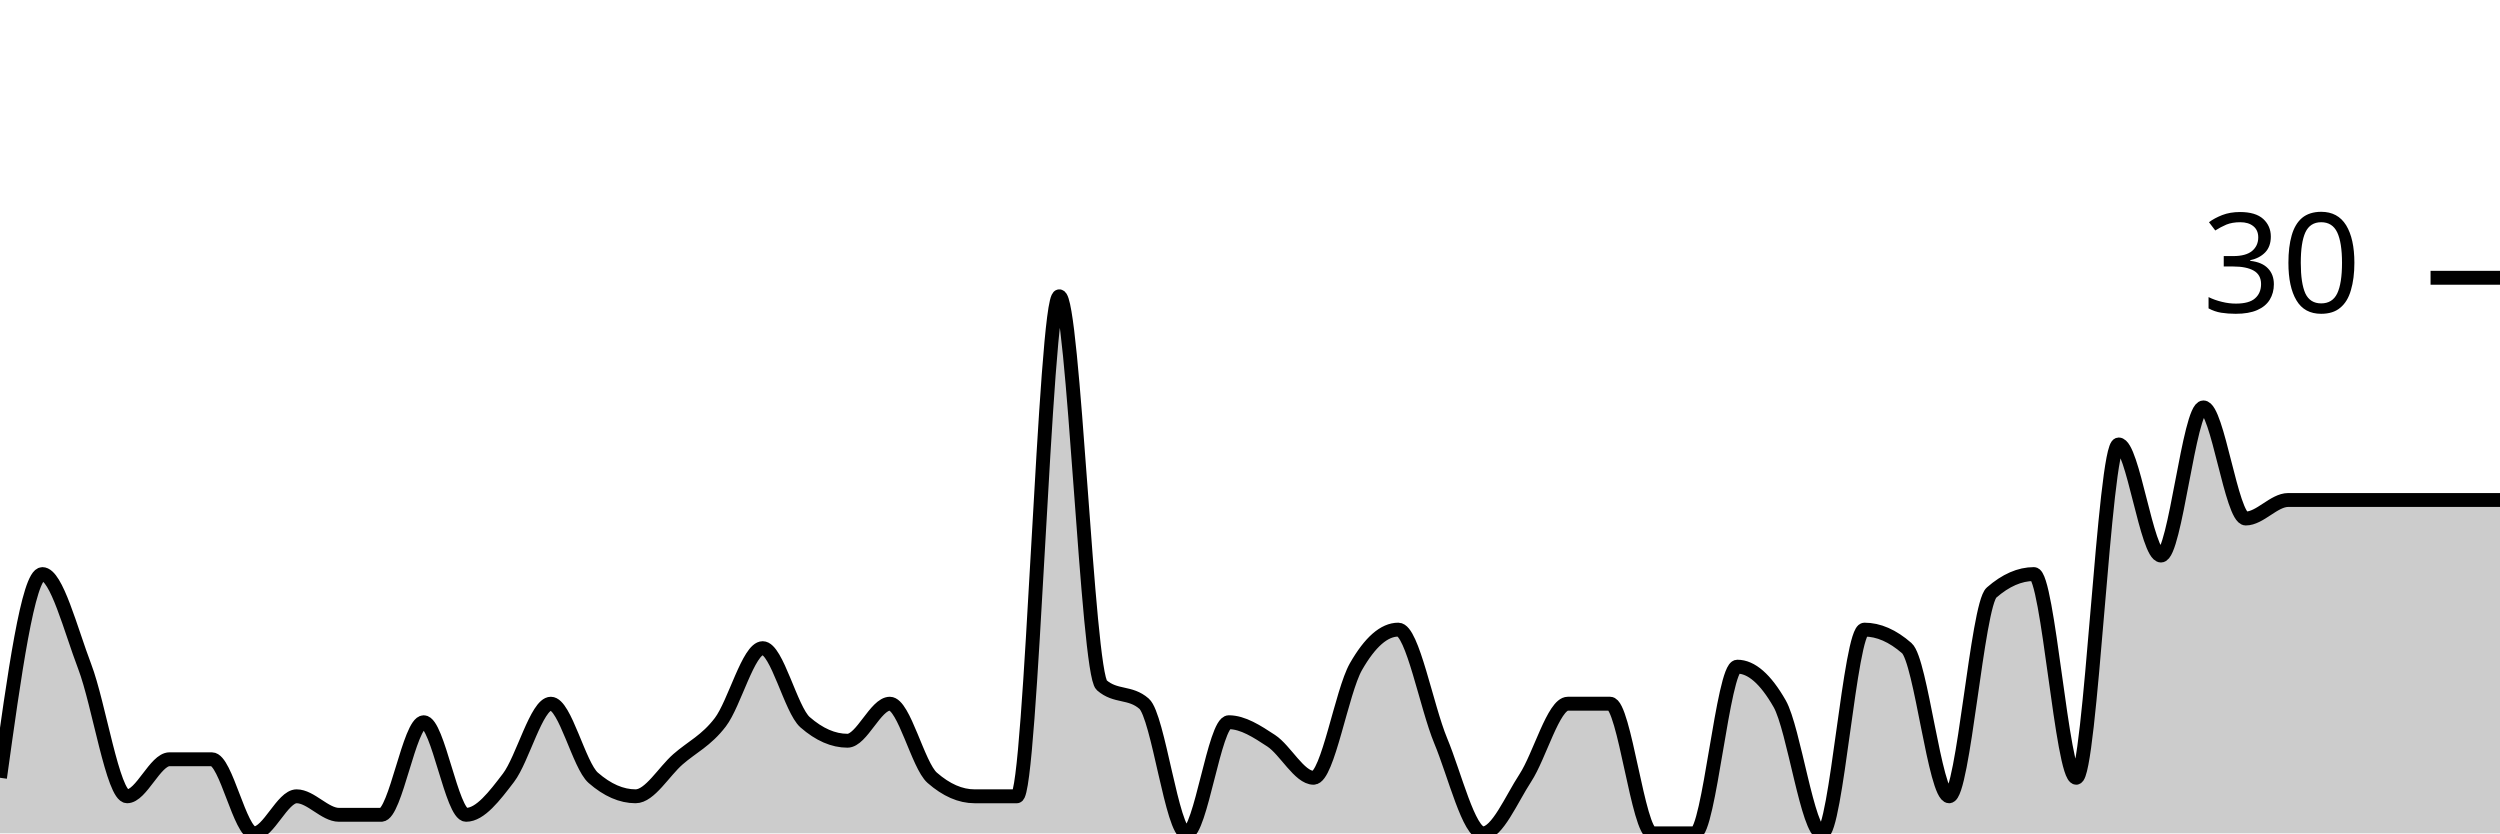
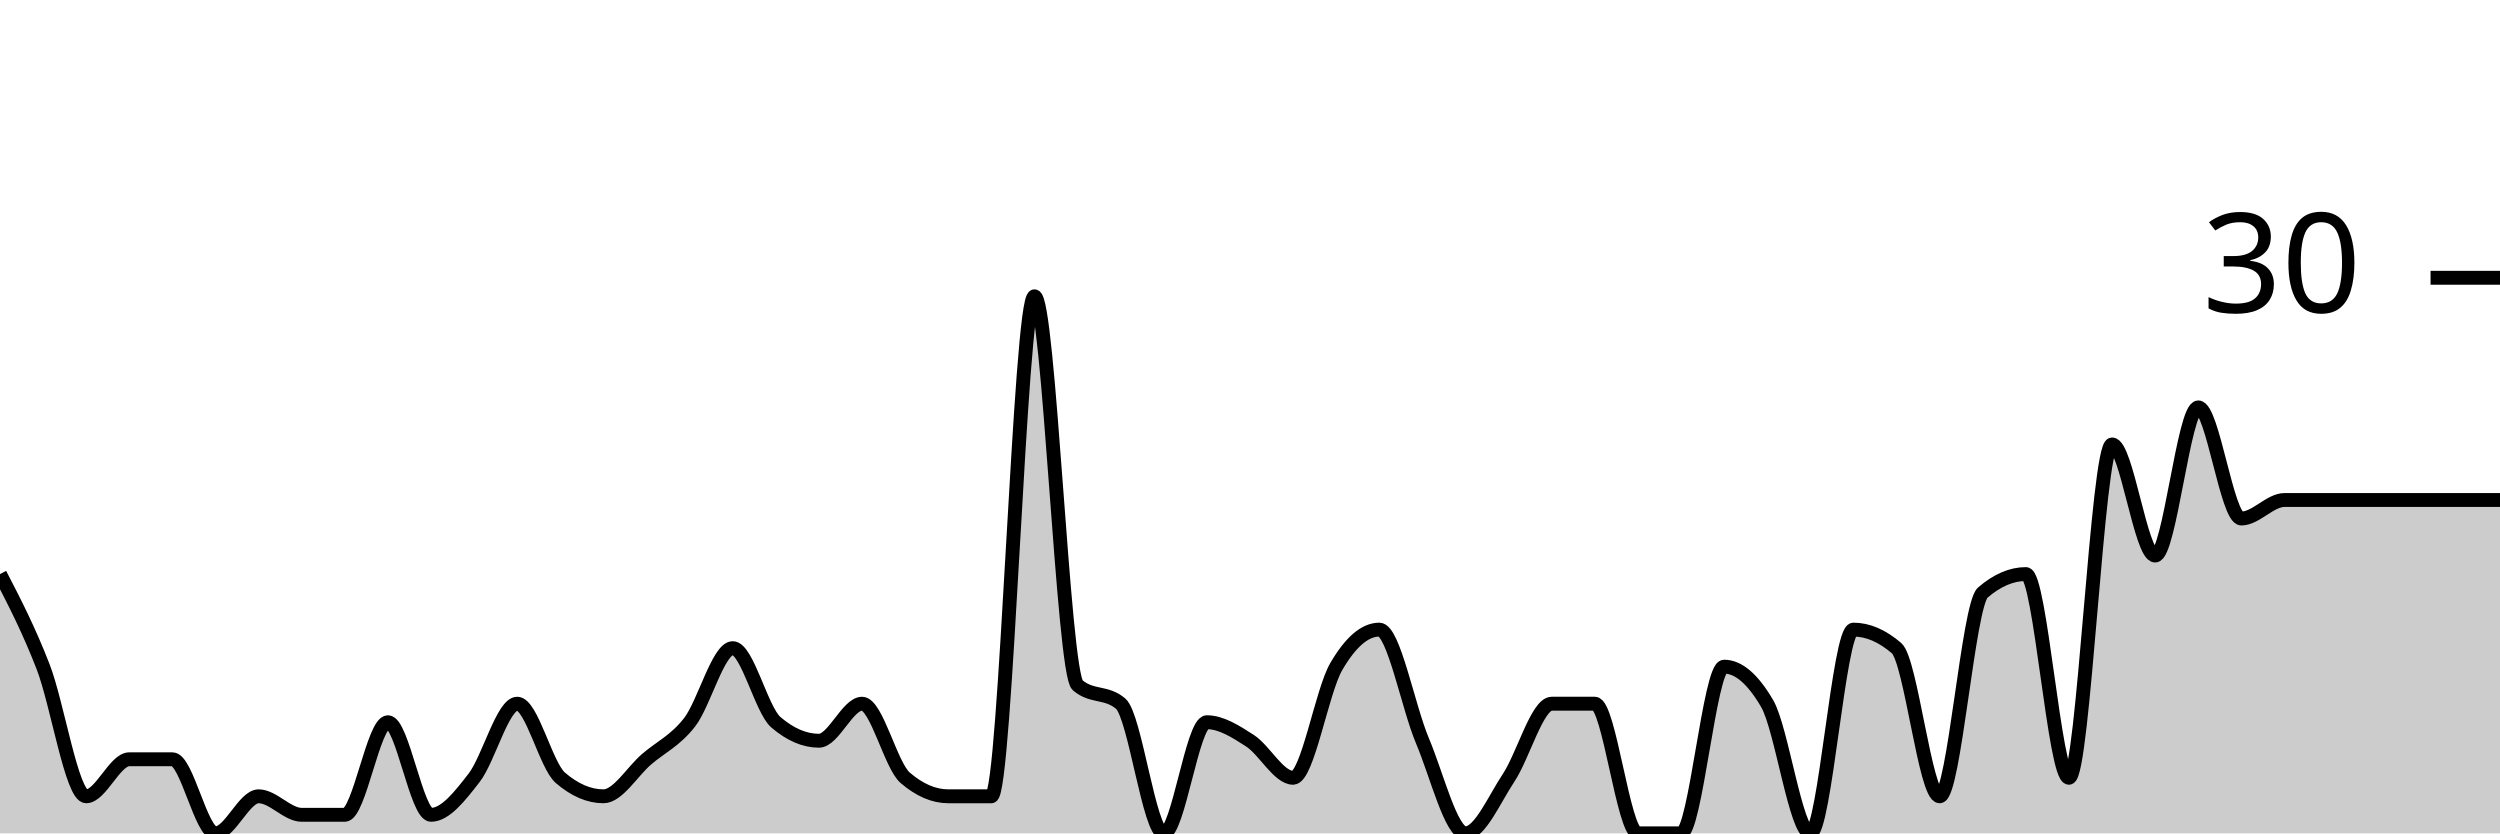
<svg xmlns="http://www.w3.org/2000/svg" viewBox="0 0 180 60">
  <g transform="translate(0,20)">
-     <path class="area" fill="rgba(0, 0, 0, 0.2)" d="M0,36C1.017,28.667,2.034,21.333,3.051,21.333C4.068,21.333,5.085,25.333,6.102,28C7.119,30.667,8.136,37.333,9.153,37.333C10.169,37.333,11.186,34.667,12.203,34.667C13.22,34.667,14.237,34.667,15.254,34.667C16.271,34.667,17.288,40,18.305,40C19.322,40,20.339,37.333,21.356,37.333C22.373,37.333,23.39,38.667,24.407,38.667C25.424,38.667,26.441,38.667,27.458,38.667C28.475,38.667,29.492,32,30.508,32C31.525,32,32.542,38.667,33.559,38.667C34.576,38.667,35.593,37.333,36.61,36C37.627,34.667,38.644,30.667,39.661,30.667C40.678,30.667,41.695,35.111,42.712,36C43.729,36.889,44.746,37.333,45.763,37.333C46.78,37.333,47.797,35.556,48.814,34.667C49.831,33.778,50.847,33.333,51.864,32C52.881,30.667,53.898,26.667,54.915,26.667C55.932,26.667,56.949,31.111,57.966,32C58.983,32.889,60,33.333,61.017,33.333C62.034,33.333,63.051,30.667,64.068,30.667C65.085,30.667,66.102,35.111,67.119,36C68.136,36.889,69.153,37.333,70.169,37.333C71.186,37.333,72.203,37.333,73.22,37.333C74.237,37.333,75.254,1.333,76.271,1.333C77.288,1.333,78.305,28.444,79.322,29.333C80.339,30.222,81.356,29.778,82.373,30.667C83.39,31.556,84.407,40,85.424,40C86.441,40,87.458,32,88.475,32C89.492,32,90.508,32.667,91.525,33.333C92.542,34,93.559,36,94.576,36C95.593,36,96.61,29.778,97.627,28C98.644,26.222,99.661,25.333,100.678,25.333C101.695,25.333,102.712,30.889,103.729,33.333C104.746,35.778,105.763,40,106.78,40C107.797,40,108.814,37.556,109.831,36C110.847,34.444,111.864,30.667,112.881,30.667C113.898,30.667,114.915,30.667,115.932,30.667C116.949,30.667,117.966,40,118.983,40C120,40,121.017,40,122.034,40C123.051,40,124.068,28,125.085,28C126.102,28,127.119,28.889,128.136,30.667C129.153,32.444,130.169,40,131.186,40C132.203,40,133.22,25.333,134.237,25.333C135.254,25.333,136.271,25.778,137.288,26.667C138.305,27.556,139.322,37.333,140.339,37.333C141.356,37.333,142.373,23.556,143.39,22.667C144.407,21.778,145.424,21.333,146.441,21.333C147.458,21.333,148.475,36,149.492,36C150.508,36,151.525,12,152.542,12C153.559,12,154.576,20,155.593,20C156.61,20,157.627,9.333,158.644,9.333C159.661,9.333,160.678,17.333,161.695,17.333C162.712,17.333,163.729,16,164.746,16C165.763,16,166.78,16,167.797,16C168.814,16,169.831,16,170.847,16C171.864,16,172.881,16,173.898,16C174.915,16,175.932,16,176.949,16C177.966,16,178.983,16,180,16L180,40C178.983,40,177.966,40,176.949,40C175.932,40,174.915,40,173.898,40C172.881,40,171.864,40,170.847,40C169.831,40,168.814,40,167.797,40C166.78,40,165.763,40,164.746,40C163.729,40,162.712,40,161.695,40C160.678,40,159.661,40,158.644,40C157.627,40,156.61,40,155.593,40C154.576,40,153.559,40,152.542,40C151.525,40,150.508,40,149.492,40C148.475,40,147.458,40,146.441,40C145.424,40,144.407,40,143.39,40C142.373,40,141.356,40,140.339,40C139.322,40,138.305,40,137.288,40C136.271,40,135.254,40,134.237,40C133.22,40,132.203,40,131.186,40C130.169,40,129.153,40,128.136,40C127.119,40,126.102,40,125.085,40C124.068,40,123.051,40,122.034,40C121.017,40,120,40,118.983,40C117.966,40,116.949,40,115.932,40C114.915,40,113.898,40,112.881,40C111.864,40,110.847,40,109.831,40C108.814,40,107.797,40,106.78,40C105.763,40,104.746,40,103.729,40C102.712,40,101.695,40,100.678,40C99.661,40,98.644,40,97.627,40C96.61,40,95.593,40,94.576,40C93.559,40,92.542,40,91.525,40C90.508,40,89.492,40,88.475,40C87.458,40,86.441,40,85.424,40C84.407,40,83.39,40,82.373,40C81.356,40,80.339,40,79.322,40C78.305,40,77.288,40,76.271,40C75.254,40,74.237,40,73.22,40C72.203,40,71.186,40,70.169,40C69.153,40,68.136,40,67.119,40C66.102,40,65.085,40,64.068,40C63.051,40,62.034,40,61.017,40C60,40,58.983,40,57.966,40C56.949,40,55.932,40,54.915,40C53.898,40,52.881,40,51.864,40C50.847,40,49.831,40,48.814,40C47.797,40,46.78,40,45.763,40C44.746,40,43.729,40,42.712,40C41.695,40,40.678,40,39.661,40C38.644,40,37.627,40,36.61,40C35.593,40,34.576,40,33.559,40C32.542,40,31.525,40,30.508,40C29.492,40,28.475,40,27.458,40C26.441,40,25.424,40,24.407,40C23.39,40,22.373,40,21.356,40C20.339,40,19.322,40,18.305,40C17.288,40,16.271,40,15.254,40C14.237,40,13.22,40,12.203,40C11.186,40,10.169,40,9.153,40C8.136,40,7.119,40,6.102,40C5.085,40,4.068,40,3.051,40C2.034,40,1.017,40,0,40Z" />
-     <path class="line" stroke="black" fill="none" d="M0,36C1.017,28.667,2.034,21.333,3.051,21.333C4.068,21.333,5.085,25.333,6.102,28C7.119,30.667,8.136,37.333,9.153,37.333C10.169,37.333,11.186,34.667,12.203,34.667C13.22,34.667,14.237,34.667,15.254,34.667C16.271,34.667,17.288,40,18.305,40C19.322,40,20.339,37.333,21.356,37.333C22.373,37.333,23.39,38.667,24.407,38.667C25.424,38.667,26.441,38.667,27.458,38.667C28.475,38.667,29.492,32,30.508,32C31.525,32,32.542,38.667,33.559,38.667C34.576,38.667,35.593,37.333,36.61,36C37.627,34.667,38.644,30.667,39.661,30.667C40.678,30.667,41.695,35.111,42.712,36C43.729,36.889,44.746,37.333,45.763,37.333C46.78,37.333,47.797,35.556,48.814,34.667C49.831,33.778,50.847,33.333,51.864,32C52.881,30.667,53.898,26.667,54.915,26.667C55.932,26.667,56.949,31.111,57.966,32C58.983,32.889,60,33.333,61.017,33.333C62.034,33.333,63.051,30.667,64.068,30.667C65.085,30.667,66.102,35.111,67.119,36C68.136,36.889,69.153,37.333,70.169,37.333C71.186,37.333,72.203,37.333,73.22,37.333C74.237,37.333,75.254,1.333,76.271,1.333C77.288,1.333,78.305,28.444,79.322,29.333C80.339,30.222,81.356,29.778,82.373,30.667C83.39,31.556,84.407,40,85.424,40C86.441,40,87.458,32,88.475,32C89.492,32,90.508,32.667,91.525,33.333C92.542,34,93.559,36,94.576,36C95.593,36,96.61,29.778,97.627,28C98.644,26.222,99.661,25.333,100.678,25.333C101.695,25.333,102.712,30.889,103.729,33.333C104.746,35.778,105.763,40,106.78,40C107.797,40,108.814,37.556,109.831,36C110.847,34.444,111.864,30.667,112.881,30.667C113.898,30.667,114.915,30.667,115.932,30.667C116.949,30.667,117.966,40,118.983,40C120,40,121.017,40,122.034,40C123.051,40,124.068,28,125.085,28C126.102,28,127.119,28.889,128.136,30.667C129.153,32.444,130.169,40,131.186,40C132.203,40,133.22,25.333,134.237,25.333C135.254,25.333,136.271,25.778,137.288,26.667C138.305,27.556,139.322,37.333,140.339,37.333C141.356,37.333,142.373,23.556,143.39,22.667C144.407,21.778,145.424,21.333,146.441,21.333C147.458,21.333,148.475,36,149.492,36C150.508,36,151.525,12,152.542,12C153.559,12,154.576,20,155.593,20C156.61,20,157.627,9.333,158.644,9.333C159.661,9.333,160.678,17.333,161.695,17.333C162.712,17.333,163.729,16,164.746,16C165.763,16,166.78,16,167.797,16C168.814,16,169.831,16,170.847,16C171.864,16,172.881,16,173.898,16C174.915,16,175.932,16,176.949,16C177.966,16,178.983,16,180,16" />
+     <path class="area" fill="rgba(0, 0, 0, 0.2)" d="M0,21.333C1.034,23.333,2.069,25.333,3.103,28C4.138,30.667,5.172,37.333,6.207,37.333C7.241,37.333,8.276,34.667,9.31,34.667C10.345,34.667,11.379,34.667,12.414,34.667C13.448,34.667,14.483,40,15.517,40C16.552,40,17.586,37.333,18.621,37.333C19.655,37.333,20.69,38.667,21.724,38.667C22.759,38.667,23.793,38.667,24.828,38.667C25.862,38.667,26.897,32,27.931,32C28.966,32,30,38.667,31.034,38.667C32.069,38.667,33.103,37.333,34.138,36C35.172,34.667,36.207,30.667,37.241,30.667C38.276,30.667,39.31,35.111,40.345,36C41.379,36.889,42.414,37.333,43.448,37.333C44.483,37.333,45.517,35.556,46.552,34.667C47.586,33.778,48.621,33.333,49.655,32C50.69,30.667,51.724,26.667,52.759,26.667C53.793,26.667,54.828,31.111,55.862,32C56.897,32.889,57.931,33.333,58.966,33.333C60,33.333,61.034,30.667,62.069,30.667C63.103,30.667,64.138,35.111,65.172,36C66.207,36.889,67.241,37.333,68.276,37.333C69.31,37.333,70.345,37.333,71.379,37.333C72.414,37.333,73.448,1.333,74.483,1.333C75.517,1.333,76.552,28.444,77.586,29.333C78.621,30.222,79.655,29.778,80.69,30.667C81.724,31.556,82.759,40,83.793,40C84.828,40,85.862,32,86.897,32C87.931,32,88.966,32.667,90,33.333C91.034,34,92.069,36,93.103,36C94.138,36,95.172,29.778,96.207,28C97.241,26.222,98.276,25.333,99.31,25.333C100.345,25.333,101.379,30.889,102.414,33.333C103.448,35.778,104.483,40,105.517,40C106.552,40,107.586,37.556,108.621,36C109.655,34.444,110.69,30.667,111.724,30.667C112.759,30.667,113.793,30.667,114.828,30.667C115.862,30.667,116.897,40,117.931,40C118.966,40,120,40,121.034,40C122.069,40,123.103,28,124.138,28C125.172,28,126.207,28.889,127.241,30.667C128.276,32.444,129.31,40,130.345,40C131.379,40,132.414,25.333,133.448,25.333C134.483,25.333,135.517,25.778,136.552,26.667C137.586,27.556,138.621,37.333,139.655,37.333C140.69,37.333,141.724,23.556,142.759,22.667C143.793,21.778,144.828,21.333,145.862,21.333C146.897,21.333,147.931,36,148.966,36C150,36,151.034,12,152.069,12C153.103,12,154.138,20,155.172,20C156.207,20,157.241,9.333,158.276,9.333C159.31,9.333,160.345,17.333,161.379,17.333C162.414,17.333,163.448,16,164.483,16C165.517,16,166.552,16,167.586,16C168.621,16,169.655,16,170.69,16C171.724,16,172.759,16,173.793,16C174.828,16,175.862,16,176.897,16C177.931,16,178.966,16,180,16L180,40C178.966,40,177.931,40,176.897,40C175.862,40,174.828,40,173.793,40C172.759,40,171.724,40,170.69,40C169.655,40,168.621,40,167.586,40C166.552,40,165.517,40,164.483,40C163.448,40,162.414,40,161.379,40C160.345,40,159.31,40,158.276,40C157.241,40,156.207,40,155.172,40C154.138,40,153.103,40,152.069,40C151.034,40,150,40,148.966,40C147.931,40,146.897,40,145.862,40C144.828,40,143.793,40,142.759,40C141.724,40,140.69,40,139.655,40C138.621,40,137.586,40,136.552,40C135.517,40,134.483,40,133.448,40C132.414,40,131.379,40,130.345,40C129.31,40,128.276,40,127.241,40C126.207,40,125.172,40,124.138,40C123.103,40,122.069,40,121.034,40C120,40,118.966,40,117.931,40C116.897,40,115.862,40,114.828,40C113.793,40,112.759,40,111.724,40C110.69,40,109.655,40,108.621,40C107.586,40,106.552,40,105.517,40C104.483,40,103.448,40,102.414,40C101.379,40,100.345,40,99.31,40C98.276,40,97.241,40,96.207,40C95.172,40,94.138,40,93.103,40C92.069,40,91.034,40,90,40C88.966,40,87.931,40,86.897,40C85.862,40,84.828,40,83.793,40C82.759,40,81.724,40,80.69,40C79.655,40,78.621,40,77.586,40C76.552,40,75.517,40,74.483,40C73.448,40,72.414,40,71.379,40C70.345,40,69.31,40,68.276,40C67.241,40,66.207,40,65.172,40C64.138,40,63.103,40,62.069,40C61.034,40,60,40,58.966,40C57.931,40,56.897,40,55.862,40C54.828,40,53.793,40,52.759,40C51.724,40,50.69,40,49.655,40C48.621,40,47.586,40,46.552,40C45.517,40,44.483,40,43.448,40C42.414,40,41.379,40,40.345,40C39.31,40,38.276,40,37.241,40C36.207,40,35.172,40,34.138,40C33.103,40,32.069,40,31.034,40C30,40,28.966,40,27.931,40C26.897,40,25.862,40,24.828,40C23.793,40,22.759,40,21.724,40C20.69,40,19.655,40,18.621,40C17.586,40,16.552,40,15.517,40C14.483,40,13.448,40,12.414,40C11.379,40,10.345,40,9.31,40C8.276,40,7.241,40,6.207,40C5.172,40,4.138,40,3.103,40C2.069,40,1.034,40,0,40Z" />
+     <path class="line" stroke="black" fill="none" d="M0,21.333C1.034,23.333,2.069,25.333,3.103,28C4.138,30.667,5.172,37.333,6.207,37.333C7.241,37.333,8.276,34.667,9.31,34.667C10.345,34.667,11.379,34.667,12.414,34.667C13.448,34.667,14.483,40,15.517,40C16.552,40,17.586,37.333,18.621,37.333C19.655,37.333,20.69,38.667,21.724,38.667C22.759,38.667,23.793,38.667,24.828,38.667C25.862,38.667,26.897,32,27.931,32C28.966,32,30,38.667,31.034,38.667C32.069,38.667,33.103,37.333,34.138,36C35.172,34.667,36.207,30.667,37.241,30.667C38.276,30.667,39.31,35.111,40.345,36C41.379,36.889,42.414,37.333,43.448,37.333C44.483,37.333,45.517,35.556,46.552,34.667C47.586,33.778,48.621,33.333,49.655,32C50.69,30.667,51.724,26.667,52.759,26.667C53.793,26.667,54.828,31.111,55.862,32C56.897,32.889,57.931,33.333,58.966,33.333C60,33.333,61.034,30.667,62.069,30.667C63.103,30.667,64.138,35.111,65.172,36C66.207,36.889,67.241,37.333,68.276,37.333C69.31,37.333,70.345,37.333,71.379,37.333C72.414,37.333,73.448,1.333,74.483,1.333C75.517,1.333,76.552,28.444,77.586,29.333C78.621,30.222,79.655,29.778,80.69,30.667C81.724,31.556,82.759,40,83.793,40C84.828,40,85.862,32,86.897,32C87.931,32,88.966,32.667,90,33.333C91.034,34,92.069,36,93.103,36C94.138,36,95.172,29.778,96.207,28C97.241,26.222,98.276,25.333,99.31,25.333C100.345,25.333,101.379,30.889,102.414,33.333C103.448,35.778,104.483,40,105.517,40C106.552,40,107.586,37.556,108.621,36C109.655,34.444,110.69,30.667,111.724,30.667C112.759,30.667,113.793,30.667,114.828,30.667C115.862,30.667,116.897,40,117.931,40C118.966,40,120,40,121.034,40C122.069,40,123.103,28,124.138,28C125.172,28,126.207,28.889,127.241,30.667C128.276,32.444,129.31,40,130.345,40C131.379,40,132.414,25.333,133.448,25.333C134.483,25.333,135.517,25.778,136.552,26.667C137.586,27.556,138.621,37.333,139.655,37.333C140.69,37.333,141.724,23.556,142.759,22.667C143.793,21.778,144.828,21.333,145.862,21.333C146.897,21.333,147.931,36,148.966,36C150,36,151.034,12,152.069,12C153.103,12,154.138,20,155.172,20C156.207,20,157.241,9.333,158.276,9.333C159.31,9.333,160.345,17.333,161.379,17.333C162.414,17.333,163.448,16,164.483,16C165.517,16,166.552,16,167.586,16C168.621,16,169.655,16,170.69,16C171.724,16,172.759,16,173.793,16C174.828,16,175.862,16,176.897,16C177.931,16,178.966,16,180,16" />
    <path class="axis-ceiling" stroke-width="1" stroke="black" fill="none" d="M175,0L180,0" />
    <text class="axis-ceiling-label" font-family="sans-serif" text-anchor="end" font-size="10px" x="170" y="2.5">30</text>
  </g>
</svg>
